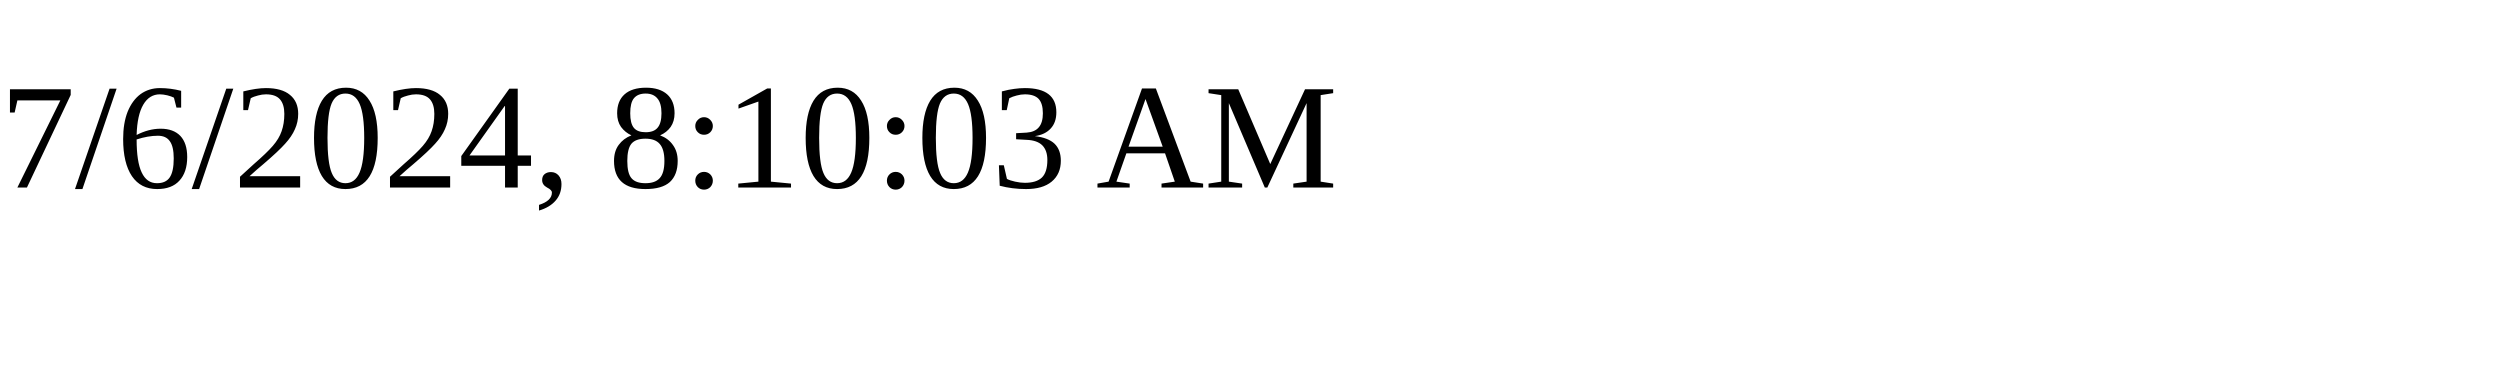
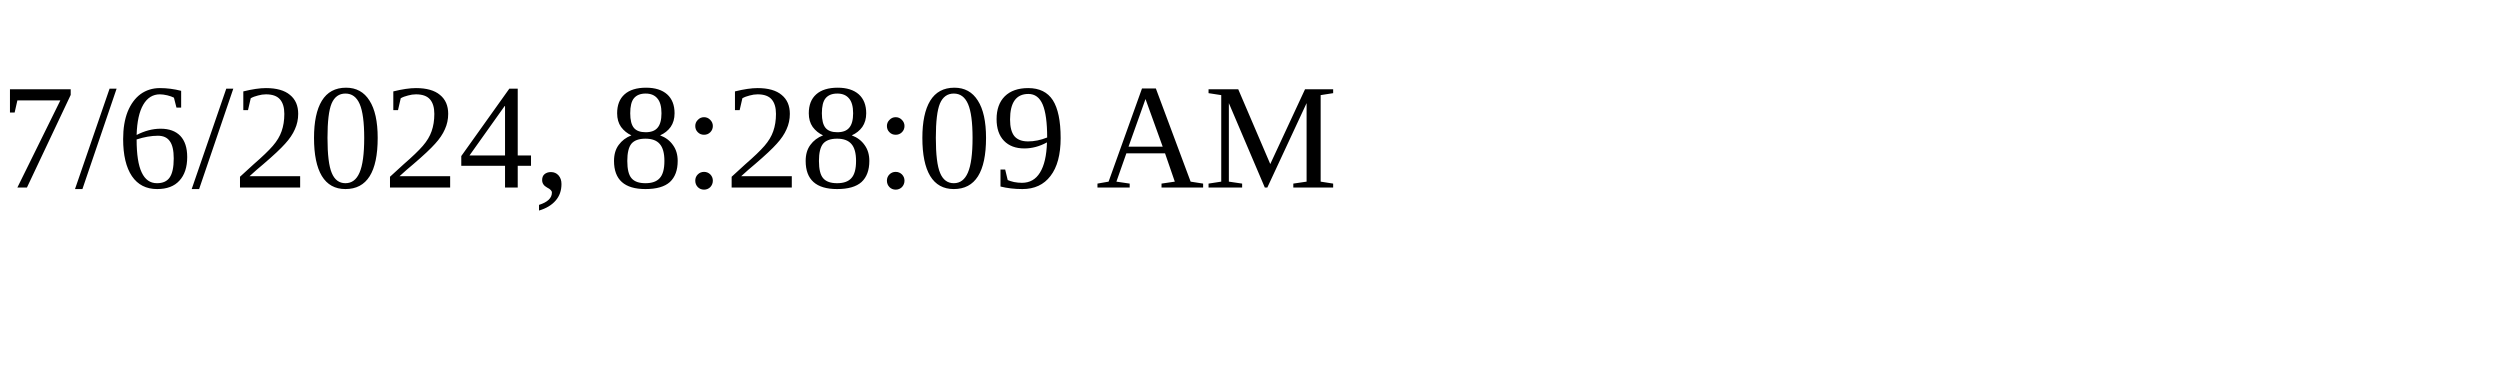
<svg xmlns="http://www.w3.org/2000/svg" height="30" width="200">
-   <text x="0" y="15">7/6/2024, 8:10:03 AM</text>
+   <text x="0" y="15">7/6/2024, 8:28:09 AM</text>
</svg>
